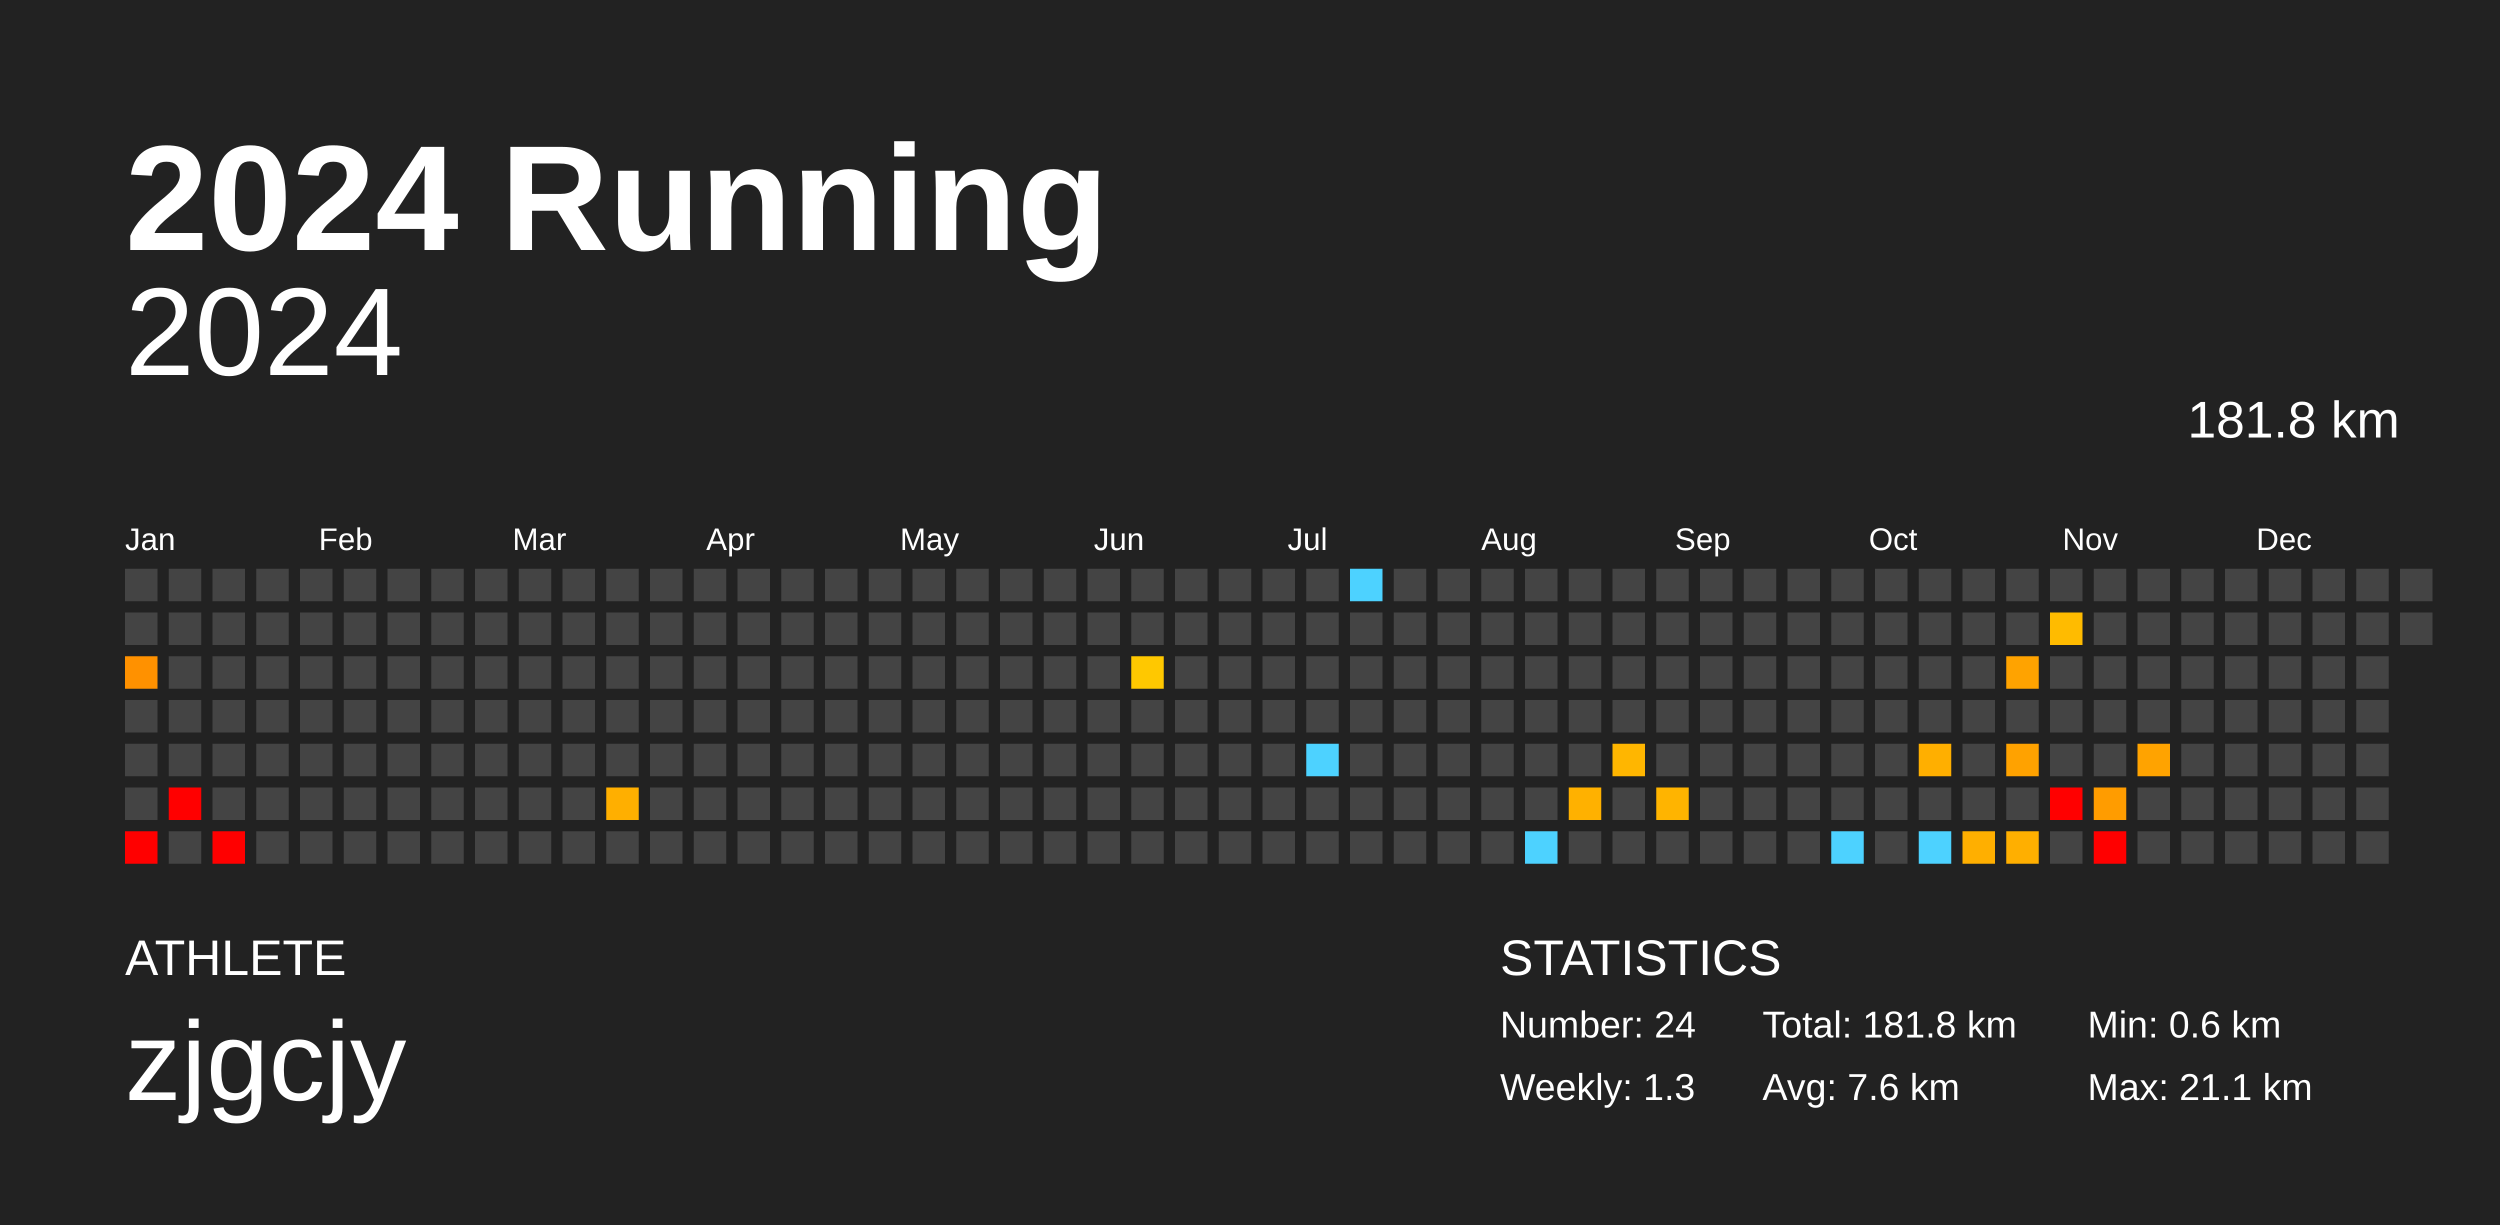
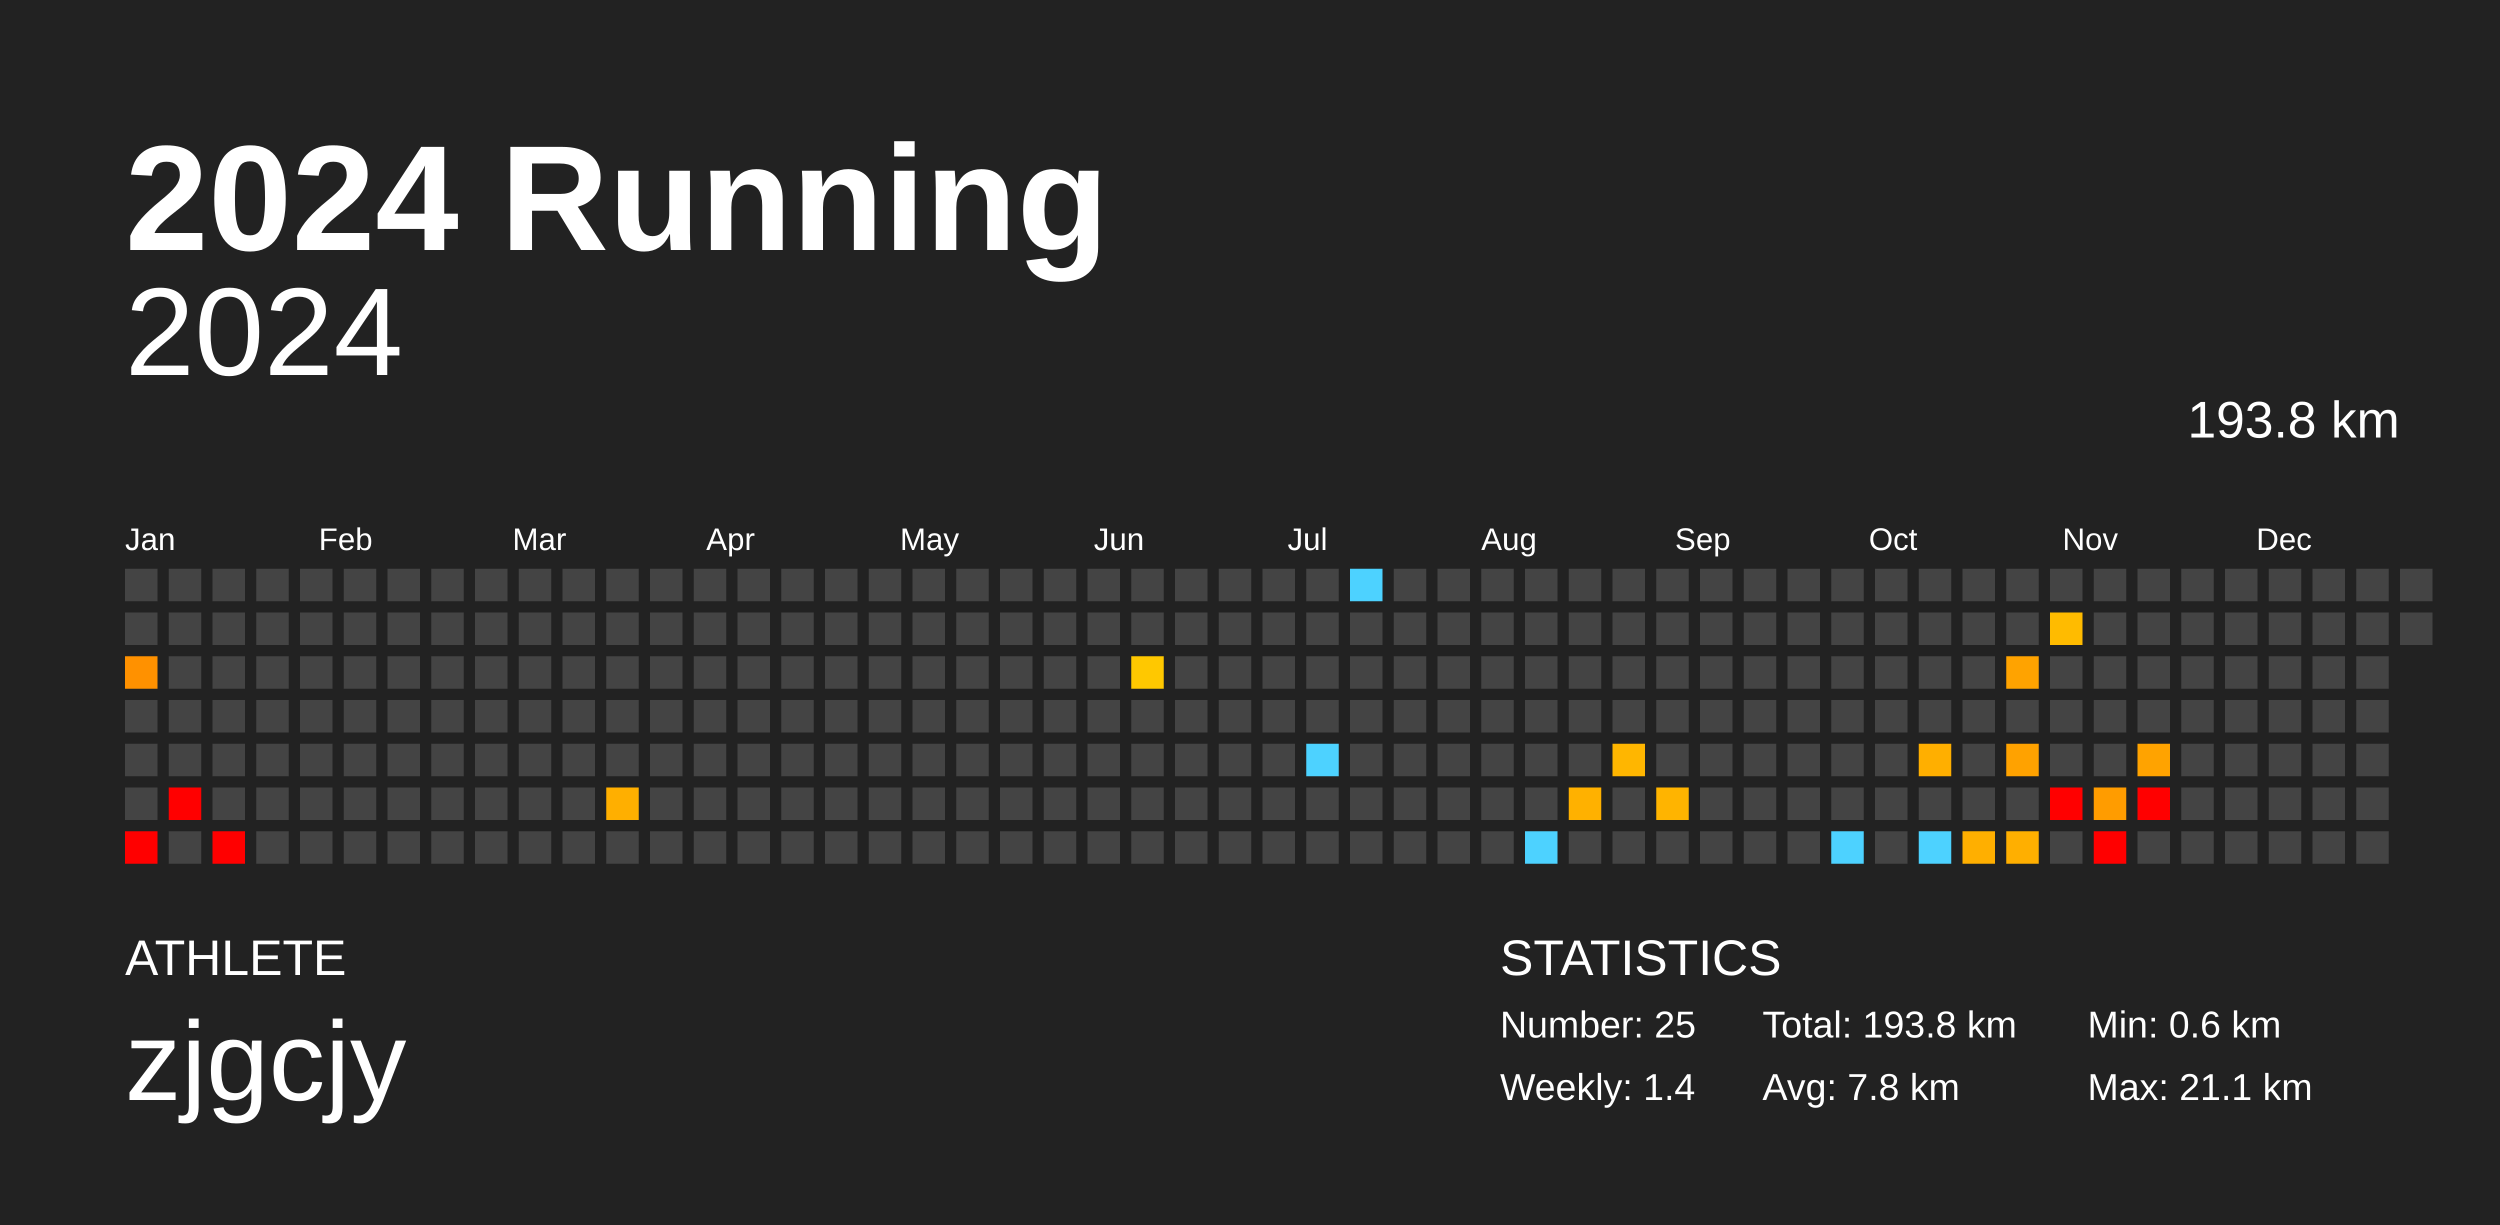
<svg xmlns="http://www.w3.org/2000/svg" baseProfile="full" height="98mm" version="1.1" viewBox="0,0,200,98" width="200mm">
  <defs />
  <rect fill="#222222" height="98" width="200" x="0" y="0" />
  <text fill="#FFFFFF" style="font-size:12px; font-family:Arial; font-weight:bold;" x="10" y="20">2024 Running</text>
  <text fill="#FFFFFF" style="font-size:4px; font-family:Arial" x="10" y="78">ATHLETE</text>
  <text fill="#FFFFFF" style="font-size:9px; font-family:Arial" x="10" y="88">zjgcjy</text>
  <text fill="#FFFFFF" style="font-size:4px; font-family:Arial" x="120" y="78">STATISTICS</text>
-   <text fill="#FFFFFF" style="font-size:3px; font-family:Arial" x="120" y="83">Number: 24</text>
-   <text fill="#FFFFFF" style="font-size:3px; font-family:Arial" x="120" y="88">Weekly: 1.3</text>
-   <text fill="#FFFFFF" style="font-size:3px; font-family:Arial" x="141" y="83">Total: 181.8 km</text>
-   <text fill="#FFFFFF" style="font-size:3px; font-family:Arial" x="141" y="88">Avg: 7.6 km</text>
+   <text fill="#FFFFFF" style="font-size:3px; font-family:Arial" x="120" y="83">Number: 25</text>
+   <text fill="#FFFFFF" style="font-size:3px; font-family:Arial" x="120" y="88">Weekly: 1.4</text>
+   <text fill="#FFFFFF" style="font-size:3px; font-family:Arial" x="141" y="83">Total: 193.8 km</text>
+   <text fill="#FFFFFF" style="font-size:3px; font-family:Arial" x="141" y="88">Avg: 7.8 km</text>
  <text fill="#FFFFFF" style="font-size:3px; font-family:Arial" x="167" y="83">Min: 0.6 km</text>
  <text fill="#FFFFFF" style="font-size:3px; font-family:Arial" x="167" y="88">Max: 21.1 km</text>
  <text alignment-baseline="hanging" fill="#FFFFFF" style="font-size:10.0px; font-family:Arial;" x="10" y="30">2024</text>
-   <text alignment-baseline="hanging" fill="#FFFFFF" style="font-size:4.125px; font-family:Arial;" x="175" y="35">181.8 km</text>
+   <text alignment-baseline="hanging" fill="#FFFFFF" style="font-size:4.125px; font-family:Arial;" x="175" y="35">193.8 km</text>
  <text fill="#FFFFFF" style="font-size:2.5px; font-family:Arial" x="10.0" y="44">Jan</text>
  <text fill="#FFFFFF" style="font-size:2.5px; font-family:Arial" x="25.5" y="44">Feb</text>
  <text fill="#FFFFFF" style="font-size:2.5px; font-family:Arial" x="41.0" y="44">Mar</text>
  <text fill="#FFFFFF" style="font-size:2.5px; font-family:Arial" x="56.5" y="44">Apr</text>
  <text fill="#FFFFFF" style="font-size:2.5px; font-family:Arial" x="72.0" y="44">May</text>
  <text fill="#FFFFFF" style="font-size:2.5px; font-family:Arial" x="87.5" y="44">Jun</text>
  <text fill="#FFFFFF" style="font-size:2.5px; font-family:Arial" x="103.0" y="44">Jul</text>
  <text fill="#FFFFFF" style="font-size:2.5px; font-family:Arial" x="118.5" y="44">Aug</text>
  <text fill="#FFFFFF" style="font-size:2.5px; font-family:Arial" x="134.0" y="44">Sep</text>
  <text fill="#FFFFFF" style="font-size:2.5px; font-family:Arial" x="149.5" y="44">Oct</text>
  <text fill="#FFFFFF" style="font-size:2.5px; font-family:Arial" x="165.0" y="44">Nov</text>
  <text fill="#FFFFFF" style="font-size:2.5px; font-family:Arial" x="180.5" y="44">Dec</text>
  <rect fill="#444444" height="2.6" width="2.6" x="10.0" y="45.5" />
  <rect fill="#444444" height="2.6" width="2.6" x="10.0" y="49.0" />
  <rect fill="#ff9100" height="2.6" width="2.6" x="10.0" y="52.5" />
  <rect fill="#444444" height="2.6" width="2.6" x="10.0" y="56.0" />
  <rect fill="#444444" height="2.6" width="2.6" x="10.0" y="59.5" />
  <rect fill="#444444" height="2.6" width="2.6" x="10.0" y="63.0" />
  <rect fill="red" height="2.6" width="2.6" x="10.0" y="66.5" />
  <rect fill="#444444" height="2.6" width="2.6" x="13.5" y="45.5" />
  <rect fill="#444444" height="2.6" width="2.6" x="13.5" y="49.0" />
  <rect fill="#444444" height="2.6" width="2.6" x="13.5" y="52.5" />
  <rect fill="#444444" height="2.6" width="2.6" x="13.5" y="56.0" />
  <rect fill="#444444" height="2.6" width="2.6" x="13.5" y="59.5" />
  <rect fill="red" height="2.6" width="2.6" x="13.5" y="63.0" />
  <rect fill="#444444" height="2.6" width="2.6" x="13.5" y="66.5" />
  <rect fill="#444444" height="2.6" width="2.6" x="17.0" y="45.5" />
  <rect fill="#444444" height="2.6" width="2.6" x="17.0" y="49.0" />
  <rect fill="#444444" height="2.6" width="2.6" x="17.0" y="52.5" />
  <rect fill="#444444" height="2.6" width="2.6" x="17.0" y="56.0" />
  <rect fill="#444444" height="2.6" width="2.6" x="17.0" y="59.5" />
  <rect fill="#444444" height="2.6" width="2.6" x="17.0" y="63.0" />
  <rect fill="red" height="2.6" width="2.6" x="17.0" y="66.5" />
  <rect fill="#444444" height="2.6" width="2.6" x="20.5" y="45.5" />
  <rect fill="#444444" height="2.6" width="2.6" x="20.5" y="49.0" />
  <rect fill="#444444" height="2.6" width="2.6" x="20.5" y="52.5" />
  <rect fill="#444444" height="2.6" width="2.6" x="20.5" y="56.0" />
  <rect fill="#444444" height="2.6" width="2.6" x="20.5" y="59.5" />
  <rect fill="#444444" height="2.6" width="2.6" x="20.5" y="63.0" />
  <rect fill="#444444" height="2.6" width="2.6" x="20.5" y="66.5" />
  <rect fill="#444444" height="2.6" width="2.6" x="24.0" y="45.5" />
  <rect fill="#444444" height="2.6" width="2.6" x="24.0" y="49.0" />
  <rect fill="#444444" height="2.6" width="2.6" x="24.0" y="52.5" />
  <rect fill="#444444" height="2.6" width="2.6" x="24.0" y="56.0" />
  <rect fill="#444444" height="2.6" width="2.6" x="24.0" y="59.5" />
  <rect fill="#444444" height="2.6" width="2.6" x="24.0" y="63.0" />
  <rect fill="#444444" height="2.6" width="2.6" x="24.0" y="66.5" />
  <rect fill="#444444" height="2.6" width="2.6" x="27.5" y="45.5" />
  <rect fill="#444444" height="2.6" width="2.6" x="27.5" y="49.0" />
  <rect fill="#444444" height="2.6" width="2.6" x="27.5" y="52.5" />
  <rect fill="#444444" height="2.6" width="2.6" x="27.5" y="56.0" />
  <rect fill="#444444" height="2.6" width="2.6" x="27.5" y="59.5" />
  <rect fill="#444444" height="2.6" width="2.6" x="27.5" y="63.0" />
  <rect fill="#444444" height="2.6" width="2.6" x="27.5" y="66.5" />
  <rect fill="#444444" height="2.6" width="2.6" x="31.0" y="45.5" />
  <rect fill="#444444" height="2.6" width="2.6" x="31.0" y="49.0" />
  <rect fill="#444444" height="2.6" width="2.6" x="31.0" y="52.5" />
  <rect fill="#444444" height="2.6" width="2.6" x="31.0" y="56.0" />
  <rect fill="#444444" height="2.6" width="2.6" x="31.0" y="59.5" />
  <rect fill="#444444" height="2.6" width="2.6" x="31.0" y="63.0" />
  <rect fill="#444444" height="2.6" width="2.6" x="31.0" y="66.5" />
  <rect fill="#444444" height="2.6" width="2.6" x="34.5" y="45.5" />
  <rect fill="#444444" height="2.6" width="2.6" x="34.5" y="49.0" />
  <rect fill="#444444" height="2.6" width="2.6" x="34.5" y="52.5" />
  <rect fill="#444444" height="2.6" width="2.6" x="34.5" y="56.0" />
  <rect fill="#444444" height="2.6" width="2.6" x="34.5" y="59.5" />
  <rect fill="#444444" height="2.6" width="2.6" x="34.5" y="63.0" />
  <rect fill="#444444" height="2.6" width="2.6" x="34.5" y="66.5" />
  <rect fill="#444444" height="2.6" width="2.6" x="38.0" y="45.5" />
  <rect fill="#444444" height="2.6" width="2.6" x="38.0" y="49.0" />
  <rect fill="#444444" height="2.6" width="2.6" x="38.0" y="52.5" />
  <rect fill="#444444" height="2.6" width="2.6" x="38.0" y="56.0" />
  <rect fill="#444444" height="2.6" width="2.6" x="38.0" y="59.5" />
  <rect fill="#444444" height="2.6" width="2.6" x="38.0" y="63.0" />
  <rect fill="#444444" height="2.6" width="2.6" x="38.0" y="66.5" />
  <rect fill="#444444" height="2.6" width="2.6" x="41.5" y="45.5" />
  <rect fill="#444444" height="2.6" width="2.6" x="41.5" y="49.0" />
  <rect fill="#444444" height="2.6" width="2.6" x="41.5" y="52.5" />
  <rect fill="#444444" height="2.6" width="2.6" x="41.5" y="56.0" />
  <rect fill="#444444" height="2.6" width="2.6" x="41.5" y="59.5" />
  <rect fill="#444444" height="2.6" width="2.6" x="41.5" y="63.0" />
  <rect fill="#444444" height="2.6" width="2.6" x="41.5" y="66.5" />
  <rect fill="#444444" height="2.6" width="2.6" x="45.0" y="45.5" />
  <rect fill="#444444" height="2.6" width="2.6" x="45.0" y="49.0" />
  <rect fill="#444444" height="2.6" width="2.6" x="45.0" y="52.5" />
  <rect fill="#444444" height="2.6" width="2.6" x="45.0" y="56.0" />
  <rect fill="#444444" height="2.6" width="2.6" x="45.0" y="59.5" />
  <rect fill="#444444" height="2.6" width="2.6" x="45.0" y="63.0" />
  <rect fill="#444444" height="2.6" width="2.6" x="45.0" y="66.5" />
  <rect fill="#444444" height="2.6" width="2.6" x="48.5" y="45.5" />
  <rect fill="#444444" height="2.6" width="2.6" x="48.5" y="49.0" />
  <rect fill="#444444" height="2.6" width="2.6" x="48.5" y="52.5" />
  <rect fill="#444444" height="2.6" width="2.6" x="48.5" y="56.0" />
  <rect fill="#444444" height="2.6" width="2.6" x="48.5" y="59.5" />
  <rect fill="#ffaf00" height="2.6" width="2.6" x="48.5" y="63.0" />
  <rect fill="#444444" height="2.6" width="2.6" x="48.5" y="66.5" />
  <rect fill="#444444" height="2.6" width="2.6" x="52.0" y="45.5" />
  <rect fill="#444444" height="2.6" width="2.6" x="52.0" y="49.0" />
  <rect fill="#444444" height="2.6" width="2.6" x="52.0" y="52.5" />
  <rect fill="#444444" height="2.6" width="2.6" x="52.0" y="56.0" />
  <rect fill="#444444" height="2.6" width="2.6" x="52.0" y="59.5" />
  <rect fill="#444444" height="2.6" width="2.6" x="52.0" y="63.0" />
  <rect fill="#444444" height="2.6" width="2.6" x="52.0" y="66.5" />
  <rect fill="#444444" height="2.6" width="2.6" x="55.5" y="45.5" />
  <rect fill="#444444" height="2.6" width="2.6" x="55.5" y="49.0" />
  <rect fill="#444444" height="2.6" width="2.6" x="55.5" y="52.5" />
  <rect fill="#444444" height="2.6" width="2.6" x="55.5" y="56.0" />
  <rect fill="#444444" height="2.6" width="2.6" x="55.5" y="59.5" />
  <rect fill="#444444" height="2.6" width="2.6" x="55.5" y="63.0" />
  <rect fill="#444444" height="2.6" width="2.6" x="55.5" y="66.5" />
  <rect fill="#444444" height="2.6" width="2.6" x="59.0" y="45.5" />
  <rect fill="#444444" height="2.6" width="2.6" x="59.0" y="49.0" />
  <rect fill="#444444" height="2.6" width="2.6" x="59.0" y="52.5" />
  <rect fill="#444444" height="2.6" width="2.6" x="59.0" y="56.0" />
  <rect fill="#444444" height="2.6" width="2.6" x="59.0" y="59.5" />
  <rect fill="#444444" height="2.6" width="2.6" x="59.0" y="63.0" />
  <rect fill="#444444" height="2.6" width="2.6" x="59.0" y="66.5" />
  <rect fill="#444444" height="2.6" width="2.6" x="62.5" y="45.5" />
  <rect fill="#444444" height="2.6" width="2.6" x="62.5" y="49.0" />
  <rect fill="#444444" height="2.6" width="2.6" x="62.5" y="52.5" />
  <rect fill="#444444" height="2.6" width="2.6" x="62.5" y="56.0" />
  <rect fill="#444444" height="2.6" width="2.6" x="62.5" y="59.5" />
  <rect fill="#444444" height="2.6" width="2.6" x="62.5" y="63.0" />
  <rect fill="#444444" height="2.6" width="2.6" x="62.5" y="66.5" />
  <rect fill="#444444" height="2.6" width="2.6" x="66.0" y="45.5" />
  <rect fill="#444444" height="2.6" width="2.6" x="66.0" y="49.0" />
  <rect fill="#444444" height="2.6" width="2.6" x="66.0" y="52.5" />
  <rect fill="#444444" height="2.6" width="2.6" x="66.0" y="56.0" />
  <rect fill="#444444" height="2.6" width="2.6" x="66.0" y="59.5" />
  <rect fill="#444444" height="2.6" width="2.6" x="66.0" y="63.0" />
  <rect fill="#444444" height="2.6" width="2.6" x="66.0" y="66.5" />
  <rect fill="#444444" height="2.6" width="2.6" x="69.5" y="45.5" />
  <rect fill="#444444" height="2.6" width="2.6" x="69.5" y="49.0" />
  <rect fill="#444444" height="2.6" width="2.6" x="69.5" y="52.5" />
  <rect fill="#444444" height="2.6" width="2.6" x="69.5" y="56.0" />
  <rect fill="#444444" height="2.6" width="2.6" x="69.5" y="59.5" />
  <rect fill="#444444" height="2.6" width="2.6" x="69.5" y="63.0" />
  <rect fill="#444444" height="2.6" width="2.6" x="69.5" y="66.5" />
  <rect fill="#444444" height="2.6" width="2.6" x="73.0" y="45.5" />
  <rect fill="#444444" height="2.6" width="2.6" x="73.0" y="49.0" />
  <rect fill="#444444" height="2.6" width="2.6" x="73.0" y="52.5" />
  <rect fill="#444444" height="2.6" width="2.6" x="73.0" y="56.0" />
  <rect fill="#444444" height="2.6" width="2.6" x="73.0" y="59.5" />
  <rect fill="#444444" height="2.6" width="2.6" x="73.0" y="63.0" />
  <rect fill="#444444" height="2.6" width="2.6" x="73.0" y="66.5" />
  <rect fill="#444444" height="2.6" width="2.6" x="76.5" y="45.5" />
  <rect fill="#444444" height="2.6" width="2.6" x="76.5" y="49.0" />
  <rect fill="#444444" height="2.6" width="2.6" x="76.5" y="52.5" />
  <rect fill="#444444" height="2.6" width="2.6" x="76.5" y="56.0" />
  <rect fill="#444444" height="2.6" width="2.6" x="76.5" y="59.5" />
  <rect fill="#444444" height="2.6" width="2.6" x="76.5" y="63.0" />
  <rect fill="#444444" height="2.6" width="2.6" x="76.5" y="66.5" />
  <rect fill="#444444" height="2.6" width="2.6" x="80.0" y="45.5" />
  <rect fill="#444444" height="2.6" width="2.6" x="80.0" y="49.0" />
  <rect fill="#444444" height="2.6" width="2.6" x="80.0" y="52.5" />
  <rect fill="#444444" height="2.6" width="2.6" x="80.0" y="56.0" />
  <rect fill="#444444" height="2.6" width="2.6" x="80.0" y="59.5" />
  <rect fill="#444444" height="2.6" width="2.6" x="80.0" y="63.0" />
  <rect fill="#444444" height="2.6" width="2.6" x="80.0" y="66.5" />
  <rect fill="#444444" height="2.6" width="2.6" x="83.5" y="45.5" />
  <rect fill="#444444" height="2.6" width="2.6" x="83.5" y="49.0" />
  <rect fill="#444444" height="2.6" width="2.6" x="83.5" y="52.5" />
  <rect fill="#444444" height="2.6" width="2.6" x="83.5" y="56.0" />
  <rect fill="#444444" height="2.6" width="2.6" x="83.5" y="59.5" />
  <rect fill="#444444" height="2.6" width="2.6" x="83.5" y="63.0" />
  <rect fill="#444444" height="2.6" width="2.6" x="83.5" y="66.5" />
  <rect fill="#444444" height="2.6" width="2.6" x="87.0" y="45.5" />
  <rect fill="#444444" height="2.6" width="2.6" x="87.0" y="49.0" />
  <rect fill="#444444" height="2.6" width="2.6" x="87.0" y="52.5" />
  <rect fill="#444444" height="2.6" width="2.6" x="87.0" y="56.0" />
  <rect fill="#444444" height="2.6" width="2.6" x="87.0" y="59.5" />
  <rect fill="#444444" height="2.6" width="2.6" x="87.0" y="63.0" />
  <rect fill="#444444" height="2.6" width="2.6" x="87.0" y="66.5" />
  <rect fill="#444444" height="2.6" width="2.6" x="90.5" y="45.5" />
  <rect fill="#444444" height="2.6" width="2.6" x="90.5" y="49.0" />
  <rect fill="#ffc800" height="2.6" width="2.6" x="90.5" y="52.5" />
  <rect fill="#444444" height="2.6" width="2.6" x="90.5" y="56.0" />
  <rect fill="#444444" height="2.6" width="2.6" x="90.5" y="59.5" />
  <rect fill="#444444" height="2.6" width="2.6" x="90.5" y="63.0" />
  <rect fill="#444444" height="2.6" width="2.6" x="90.5" y="66.5" />
  <rect fill="#444444" height="2.6" width="2.6" x="94.0" y="45.5" />
  <rect fill="#444444" height="2.6" width="2.6" x="94.0" y="49.0" />
  <rect fill="#444444" height="2.6" width="2.6" x="94.0" y="52.5" />
  <rect fill="#444444" height="2.6" width="2.6" x="94.0" y="56.0" />
  <rect fill="#444444" height="2.6" width="2.6" x="94.0" y="59.5" />
  <rect fill="#444444" height="2.6" width="2.6" x="94.0" y="63.0" />
  <rect fill="#444444" height="2.6" width="2.6" x="94.0" y="66.5" />
  <rect fill="#444444" height="2.6" width="2.6" x="97.5" y="45.5" />
  <rect fill="#444444" height="2.6" width="2.6" x="97.5" y="49.0" />
  <rect fill="#444444" height="2.6" width="2.6" x="97.5" y="52.5" />
  <rect fill="#444444" height="2.6" width="2.6" x="97.5" y="56.0" />
  <rect fill="#444444" height="2.6" width="2.6" x="97.5" y="59.5" />
  <rect fill="#444444" height="2.6" width="2.6" x="97.5" y="63.0" />
  <rect fill="#444444" height="2.6" width="2.6" x="97.5" y="66.5" />
  <rect fill="#444444" height="2.6" width="2.6" x="101.0" y="45.5" />
  <rect fill="#444444" height="2.6" width="2.6" x="101.0" y="49.0" />
  <rect fill="#444444" height="2.6" width="2.6" x="101.0" y="52.5" />
  <rect fill="#444444" height="2.6" width="2.6" x="101.0" y="56.0" />
  <rect fill="#444444" height="2.6" width="2.6" x="101.0" y="59.5" />
  <rect fill="#444444" height="2.6" width="2.6" x="101.0" y="63.0" />
  <rect fill="#444444" height="2.6" width="2.6" x="101.0" y="66.5" />
  <rect fill="#444444" height="2.6" width="2.6" x="104.5" y="45.5" />
  <rect fill="#444444" height="2.6" width="2.6" x="104.5" y="49.0" />
  <rect fill="#444444" height="2.6" width="2.6" x="104.5" y="52.5" />
  <rect fill="#444444" height="2.6" width="2.6" x="104.5" y="56.0" />
  <rect fill="#4dd2ff" height="2.6" width="2.6" x="104.5" y="59.5" />
  <rect fill="#444444" height="2.6" width="2.6" x="104.5" y="63.0" />
  <rect fill="#444444" height="2.6" width="2.6" x="104.5" y="66.5" />
  <rect fill="#4dd2ff" height="2.6" width="2.6" x="108.0" y="45.5" />
  <rect fill="#444444" height="2.6" width="2.6" x="108.0" y="49.0" />
  <rect fill="#444444" height="2.6" width="2.6" x="108.0" y="52.5" />
  <rect fill="#444444" height="2.6" width="2.6" x="108.0" y="56.0" />
  <rect fill="#444444" height="2.6" width="2.6" x="108.0" y="59.5" />
  <rect fill="#444444" height="2.6" width="2.6" x="108.0" y="63.0" />
  <rect fill="#444444" height="2.6" width="2.6" x="108.0" y="66.5" />
  <rect fill="#444444" height="2.6" width="2.6" x="111.5" y="45.5" />
  <rect fill="#444444" height="2.6" width="2.6" x="111.5" y="49.0" />
  <rect fill="#444444" height="2.6" width="2.6" x="111.5" y="52.5" />
  <rect fill="#444444" height="2.6" width="2.6" x="111.5" y="56.0" />
  <rect fill="#444444" height="2.6" width="2.6" x="111.5" y="59.5" />
  <rect fill="#444444" height="2.6" width="2.6" x="111.5" y="63.0" />
  <rect fill="#444444" height="2.6" width="2.6" x="111.5" y="66.5" />
  <rect fill="#444444" height="2.6" width="2.6" x="115.0" y="45.5" />
  <rect fill="#444444" height="2.6" width="2.6" x="115.0" y="49.0" />
  <rect fill="#444444" height="2.6" width="2.6" x="115.0" y="52.5" />
  <rect fill="#444444" height="2.6" width="2.6" x="115.0" y="56.0" />
  <rect fill="#444444" height="2.6" width="2.6" x="115.0" y="59.5" />
  <rect fill="#444444" height="2.6" width="2.6" x="115.0" y="63.0" />
  <rect fill="#444444" height="2.6" width="2.6" x="115.0" y="66.5" />
  <rect fill="#444444" height="2.6" width="2.6" x="118.5" y="45.5" />
  <rect fill="#444444" height="2.6" width="2.6" x="118.5" y="49.0" />
  <rect fill="#444444" height="2.6" width="2.6" x="118.5" y="52.5" />
  <rect fill="#444444" height="2.6" width="2.6" x="118.5" y="56.0" />
  <rect fill="#444444" height="2.6" width="2.6" x="118.5" y="59.5" />
  <rect fill="#444444" height="2.6" width="2.6" x="118.5" y="63.0" />
  <rect fill="#444444" height="2.6" width="2.6" x="118.5" y="66.5" />
  <rect fill="#444444" height="2.6" width="2.6" x="122.0" y="45.5" />
  <rect fill="#444444" height="2.6" width="2.6" x="122.0" y="49.0" />
  <rect fill="#444444" height="2.6" width="2.6" x="122.0" y="52.5" />
  <rect fill="#444444" height="2.6" width="2.6" x="122.0" y="56.0" />
  <rect fill="#444444" height="2.6" width="2.6" x="122.0" y="59.5" />
  <rect fill="#444444" height="2.6" width="2.6" x="122.0" y="63.0" />
  <rect fill="#4dd2ff" height="2.6" width="2.6" x="122.0" y="66.5" />
  <rect fill="#444444" height="2.6" width="2.6" x="125.5" y="45.5" />
  <rect fill="#444444" height="2.6" width="2.6" x="125.5" y="49.0" />
  <rect fill="#444444" height="2.6" width="2.6" x="125.5" y="52.5" />
  <rect fill="#444444" height="2.6" width="2.6" x="125.5" y="56.0" />
  <rect fill="#444444" height="2.6" width="2.6" x="125.5" y="59.5" />
  <rect fill="#ffb100" height="2.6" width="2.6" x="125.5" y="63.0" />
  <rect fill="#444444" height="2.6" width="2.6" x="125.5" y="66.5" />
  <rect fill="#444444" height="2.6" width="2.6" x="129.0" y="45.5" />
  <rect fill="#444444" height="2.6" width="2.6" x="129.0" y="49.0" />
  <rect fill="#444444" height="2.6" width="2.6" x="129.0" y="52.5" />
  <rect fill="#444444" height="2.6" width="2.6" x="129.0" y="56.0" />
  <rect fill="#ffb600" height="2.6" width="2.6" x="129.0" y="59.5" />
  <rect fill="#444444" height="2.6" width="2.6" x="129.0" y="63.0" />
  <rect fill="#444444" height="2.6" width="2.6" x="129.0" y="66.5" />
  <rect fill="#444444" height="2.6" width="2.6" x="132.5" y="45.5" />
  <rect fill="#444444" height="2.6" width="2.6" x="132.5" y="49.0" />
  <rect fill="#444444" height="2.6" width="2.6" x="132.5" y="52.5" />
  <rect fill="#444444" height="2.6" width="2.6" x="132.5" y="56.0" />
  <rect fill="#444444" height="2.6" width="2.6" x="132.5" y="59.5" />
  <rect fill="#ffb400" height="2.6" width="2.6" x="132.5" y="63.0" />
  <rect fill="#444444" height="2.6" width="2.6" x="132.5" y="66.5" />
  <rect fill="#444444" height="2.6" width="2.6" x="136.0" y="45.5" />
  <rect fill="#444444" height="2.6" width="2.6" x="136.0" y="49.0" />
  <rect fill="#444444" height="2.6" width="2.6" x="136.0" y="52.5" />
  <rect fill="#444444" height="2.6" width="2.6" x="136.0" y="56.0" />
  <rect fill="#444444" height="2.6" width="2.6" x="136.0" y="59.5" />
  <rect fill="#444444" height="2.6" width="2.6" x="136.0" y="63.0" />
  <rect fill="#444444" height="2.6" width="2.6" x="136.0" y="66.5" />
  <rect fill="#444444" height="2.6" width="2.6" x="139.5" y="45.5" />
  <rect fill="#444444" height="2.6" width="2.6" x="139.5" y="49.0" />
  <rect fill="#444444" height="2.6" width="2.6" x="139.5" y="52.5" />
  <rect fill="#444444" height="2.6" width="2.6" x="139.5" y="56.0" />
  <rect fill="#444444" height="2.6" width="2.6" x="139.5" y="59.5" />
  <rect fill="#444444" height="2.6" width="2.6" x="139.5" y="63.0" />
  <rect fill="#444444" height="2.6" width="2.6" x="139.5" y="66.5" />
  <rect fill="#444444" height="2.6" width="2.6" x="143.0" y="45.5" />
  <rect fill="#444444" height="2.6" width="2.6" x="143.0" y="49.0" />
  <rect fill="#444444" height="2.6" width="2.6" x="143.0" y="52.5" />
  <rect fill="#444444" height="2.6" width="2.6" x="143.0" y="56.0" />
  <rect fill="#444444" height="2.6" width="2.6" x="143.0" y="59.5" />
  <rect fill="#444444" height="2.6" width="2.6" x="143.0" y="63.0" />
  <rect fill="#444444" height="2.6" width="2.6" x="143.0" y="66.5" />
  <rect fill="#444444" height="2.6" width="2.6" x="146.5" y="45.5" />
  <rect fill="#444444" height="2.6" width="2.6" x="146.5" y="49.0" />
  <rect fill="#444444" height="2.6" width="2.6" x="146.5" y="52.5" />
  <rect fill="#444444" height="2.6" width="2.6" x="146.5" y="56.0" />
  <rect fill="#444444" height="2.6" width="2.6" x="146.5" y="59.5" />
  <rect fill="#444444" height="2.6" width="2.6" x="146.5" y="63.0" />
  <rect fill="#4dd2ff" height="2.6" width="2.6" x="146.5" y="66.5" />
  <rect fill="#444444" height="2.6" width="2.6" x="150.0" y="45.5" />
  <rect fill="#444444" height="2.6" width="2.6" x="150.0" y="49.0" />
  <rect fill="#444444" height="2.6" width="2.6" x="150.0" y="52.5" />
  <rect fill="#444444" height="2.6" width="2.6" x="150.0" y="56.0" />
  <rect fill="#444444" height="2.6" width="2.6" x="150.0" y="59.5" />
  <rect fill="#444444" height="2.6" width="2.6" x="150.0" y="63.0" />
  <rect fill="#444444" height="2.6" width="2.6" x="150.0" y="66.5" />
  <rect fill="#444444" height="2.6" width="2.6" x="153.5" y="45.5" />
  <rect fill="#444444" height="2.6" width="2.6" x="153.5" y="49.0" />
  <rect fill="#444444" height="2.6" width="2.6" x="153.5" y="52.5" />
  <rect fill="#444444" height="2.6" width="2.6" x="153.5" y="56.0" />
  <rect fill="#ffaf00" height="2.6" width="2.6" x="153.5" y="59.5" />
  <rect fill="#444444" height="2.6" width="2.6" x="153.5" y="63.0" />
  <rect fill="#4dd2ff" height="2.6" width="2.6" x="153.5" y="66.5" />
  <rect fill="#444444" height="2.6" width="2.6" x="157.0" y="45.5" />
  <rect fill="#444444" height="2.6" width="2.6" x="157.0" y="49.0" />
  <rect fill="#444444" height="2.6" width="2.6" x="157.0" y="52.5" />
  <rect fill="#444444" height="2.6" width="2.6" x="157.0" y="56.0" />
  <rect fill="#444444" height="2.6" width="2.6" x="157.0" y="59.5" />
  <rect fill="#444444" height="2.6" width="2.6" x="157.0" y="63.0" />
  <rect fill="#ffaf00" height="2.6" width="2.6" x="157.0" y="66.5" />
  <rect fill="#444444" height="2.6" width="2.6" x="160.5" y="45.5" />
  <rect fill="#444444" height="2.6" width="2.6" x="160.5" y="49.0" />
  <rect fill="#ffa300" height="2.6" width="2.6" x="160.5" y="52.5" />
  <rect fill="#444444" height="2.6" width="2.6" x="160.5" y="56.0" />
  <rect fill="#ffa200" height="2.6" width="2.6" x="160.5" y="59.5" />
  <rect fill="#444444" height="2.6" width="2.6" x="160.5" y="63.0" />
  <rect fill="#ffaf00" height="2.6" width="2.6" x="160.5" y="66.5" />
  <rect fill="#444444" height="2.6" width="2.6" x="164.0" y="45.5" />
  <rect fill="#ffbb00" height="2.6" width="2.6" x="164.0" y="49.0" />
  <rect fill="#444444" height="2.6" width="2.6" x="164.0" y="52.5" />
  <rect fill="#444444" height="2.6" width="2.6" x="164.0" y="56.0" />
  <rect fill="#444444" height="2.6" width="2.6" x="164.0" y="59.5" />
  <rect fill="red" height="2.6" width="2.6" x="164.0" y="63.0" />
  <rect fill="#444444" height="2.6" width="2.6" x="164.0" y="66.5" />
  <rect fill="#444444" height="2.6" width="2.6" x="167.5" y="45.5" />
  <rect fill="#444444" height="2.6" width="2.6" x="167.5" y="49.0" />
  <rect fill="#444444" height="2.6" width="2.6" x="167.5" y="52.5" />
  <rect fill="#444444" height="2.6" width="2.6" x="167.5" y="56.0" />
  <rect fill="#444444" height="2.6" width="2.6" x="167.5" y="59.5" />
  <rect fill="#ff9c00" height="2.6" width="2.6" x="167.5" y="63.0" />
  <rect fill="red" height="2.6" width="2.6" x="167.5" y="66.5" />
  <rect fill="#444444" height="2.6" width="2.6" x="171.0" y="45.5" />
  <rect fill="#444444" height="2.6" width="2.6" x="171.0" y="49.0" />
  <rect fill="#444444" height="2.6" width="2.6" x="171.0" y="52.5" />
  <rect fill="#444444" height="2.6" width="2.6" x="171.0" y="56.0" />
  <rect fill="#ffa300" height="2.6" width="2.6" x="171.0" y="59.5" />
-   <rect fill="#444444" height="2.6" width="2.6" x="171.0" y="63.0" />
+   <rect fill="red" height="2.6" width="2.6" x="171.0" y="63.0" />
  <rect fill="#444444" height="2.6" width="2.6" x="171.0" y="66.5" />
  <rect fill="#444444" height="2.6" width="2.6" x="174.5" y="45.5" />
  <rect fill="#444444" height="2.6" width="2.6" x="174.5" y="49.0" />
  <rect fill="#444444" height="2.6" width="2.6" x="174.5" y="52.5" />
  <rect fill="#444444" height="2.6" width="2.6" x="174.5" y="56.0" />
  <rect fill="#444444" height="2.6" width="2.6" x="174.5" y="59.5" />
  <rect fill="#444444" height="2.6" width="2.6" x="174.5" y="63.0" />
  <rect fill="#444444" height="2.6" width="2.6" x="174.5" y="66.5" />
  <rect fill="#444444" height="2.6" width="2.6" x="178.0" y="45.5" />
  <rect fill="#444444" height="2.6" width="2.6" x="178.0" y="49.0" />
  <rect fill="#444444" height="2.6" width="2.6" x="178.0" y="52.5" />
  <rect fill="#444444" height="2.6" width="2.6" x="178.0" y="56.0" />
  <rect fill="#444444" height="2.6" width="2.6" x="178.0" y="59.5" />
  <rect fill="#444444" height="2.6" width="2.6" x="178.0" y="63.0" />
  <rect fill="#444444" height="2.6" width="2.6" x="178.0" y="66.5" />
  <rect fill="#444444" height="2.6" width="2.6" x="181.5" y="45.5" />
  <rect fill="#444444" height="2.6" width="2.6" x="181.5" y="49.0" />
  <rect fill="#444444" height="2.6" width="2.6" x="181.5" y="52.5" />
  <rect fill="#444444" height="2.6" width="2.6" x="181.5" y="56.0" />
  <rect fill="#444444" height="2.6" width="2.6" x="181.5" y="59.5" />
  <rect fill="#444444" height="2.6" width="2.6" x="181.5" y="63.0" />
  <rect fill="#444444" height="2.6" width="2.6" x="181.5" y="66.5" />
  <rect fill="#444444" height="2.6" width="2.6" x="185.0" y="45.5" />
  <rect fill="#444444" height="2.6" width="2.6" x="185.0" y="49.0" />
  <rect fill="#444444" height="2.6" width="2.6" x="185.0" y="52.5" />
  <rect fill="#444444" height="2.6" width="2.6" x="185.0" y="56.0" />
  <rect fill="#444444" height="2.6" width="2.6" x="185.0" y="59.5" />
  <rect fill="#444444" height="2.6" width="2.6" x="185.0" y="63.0" />
  <rect fill="#444444" height="2.6" width="2.6" x="185.0" y="66.5" />
  <rect fill="#444444" height="2.6" width="2.6" x="188.5" y="45.5" />
  <rect fill="#444444" height="2.6" width="2.6" x="188.5" y="49.0" />
  <rect fill="#444444" height="2.6" width="2.6" x="188.5" y="52.5" />
  <rect fill="#444444" height="2.6" width="2.6" x="188.5" y="56.0" />
  <rect fill="#444444" height="2.6" width="2.6" x="188.5" y="59.5" />
  <rect fill="#444444" height="2.6" width="2.6" x="188.5" y="63.0" />
  <rect fill="#444444" height="2.6" width="2.6" x="188.5" y="66.5" />
  <rect fill="#444444" height="2.6" width="2.6" x="192.0" y="45.5" />
  <rect fill="#444444" height="2.6" width="2.6" x="192.0" y="49.0" />
</svg>
